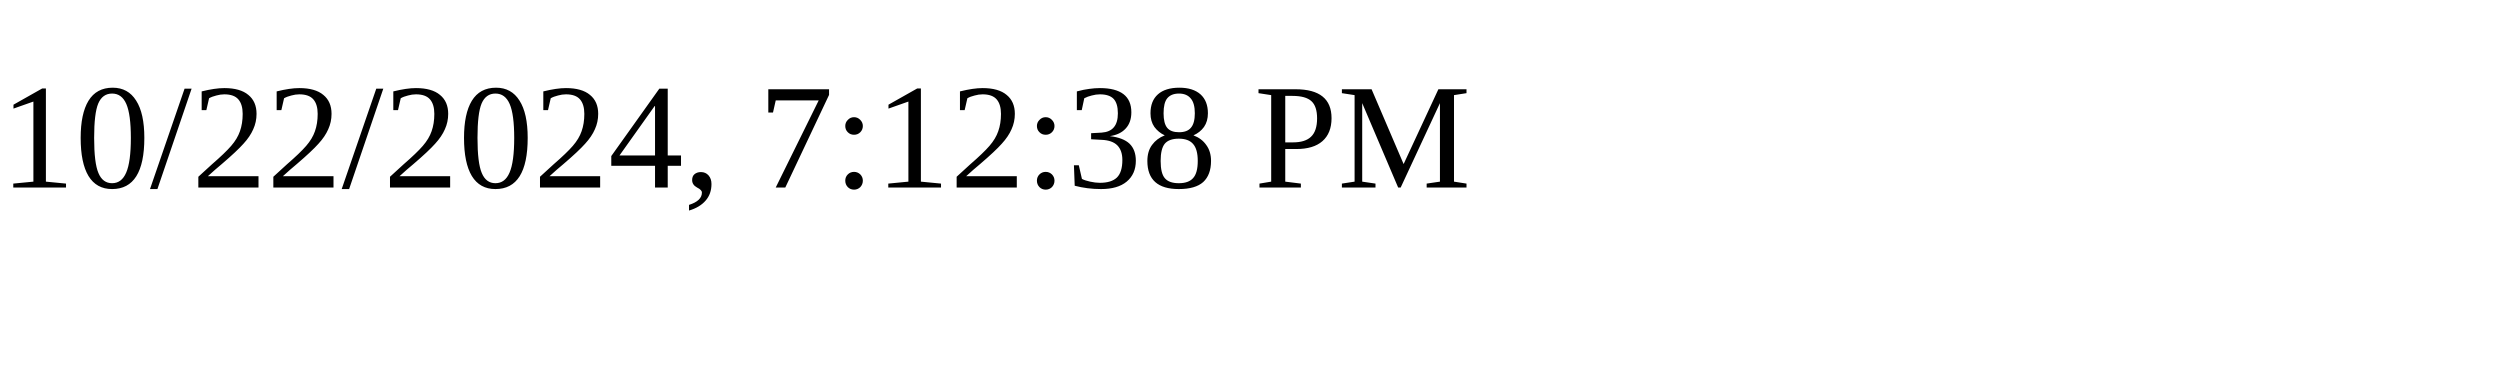
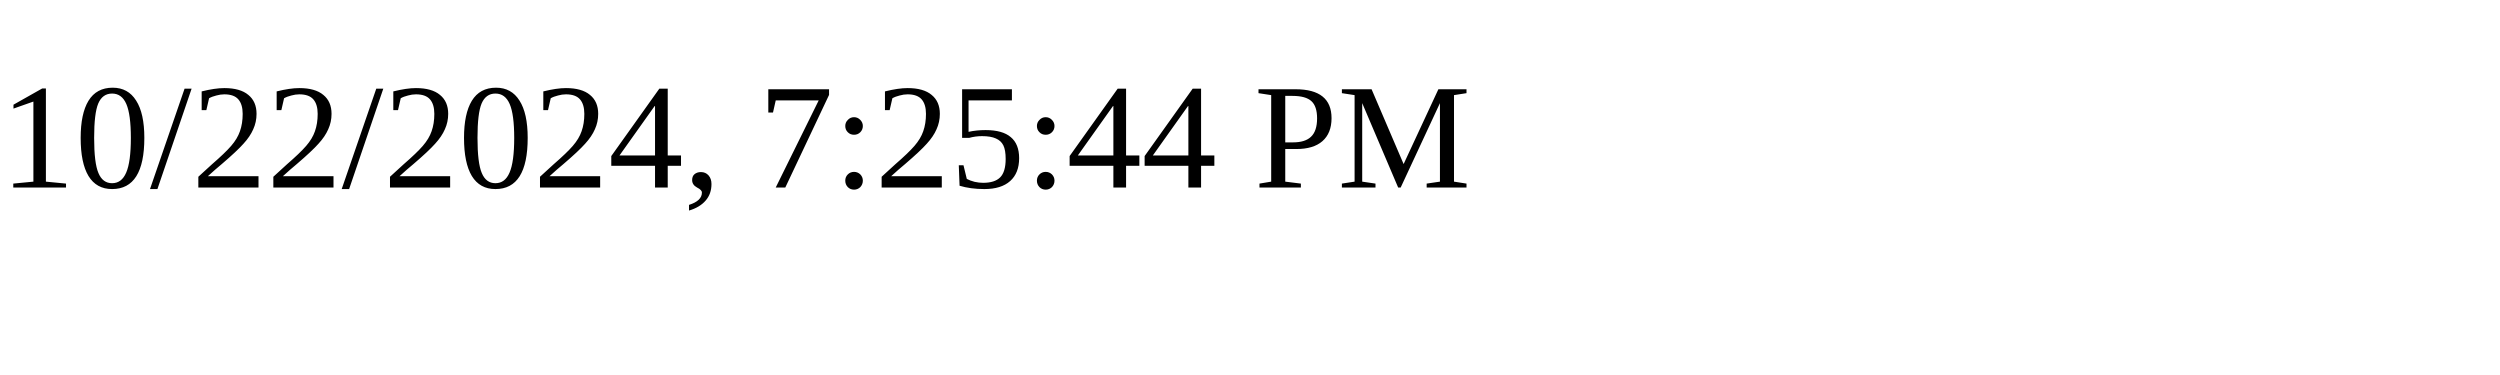
<svg xmlns="http://www.w3.org/2000/svg" height="30" width="200">
-   <text x="0" y="15">10/22/2024, 7:12:38 PM</text>
+   <text x="0" y="15">10/22/2024, 7:25:44 PM</text>
</svg>
